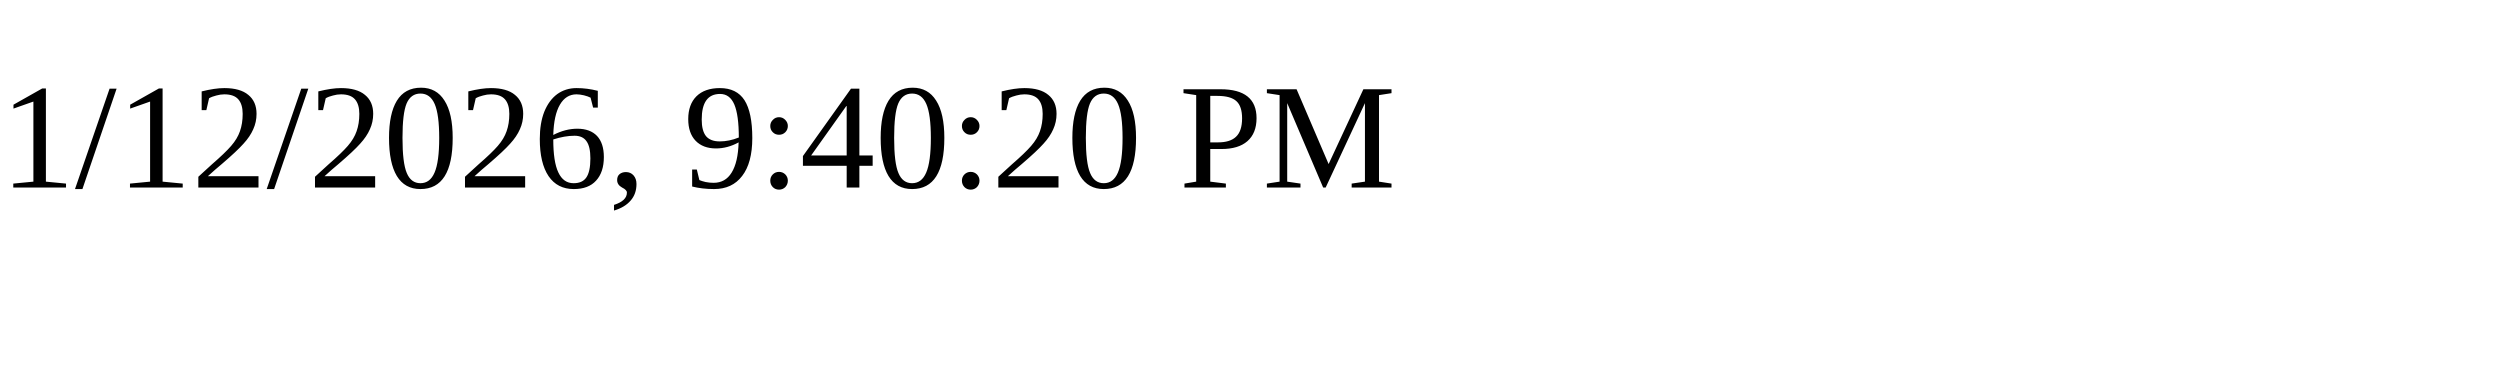
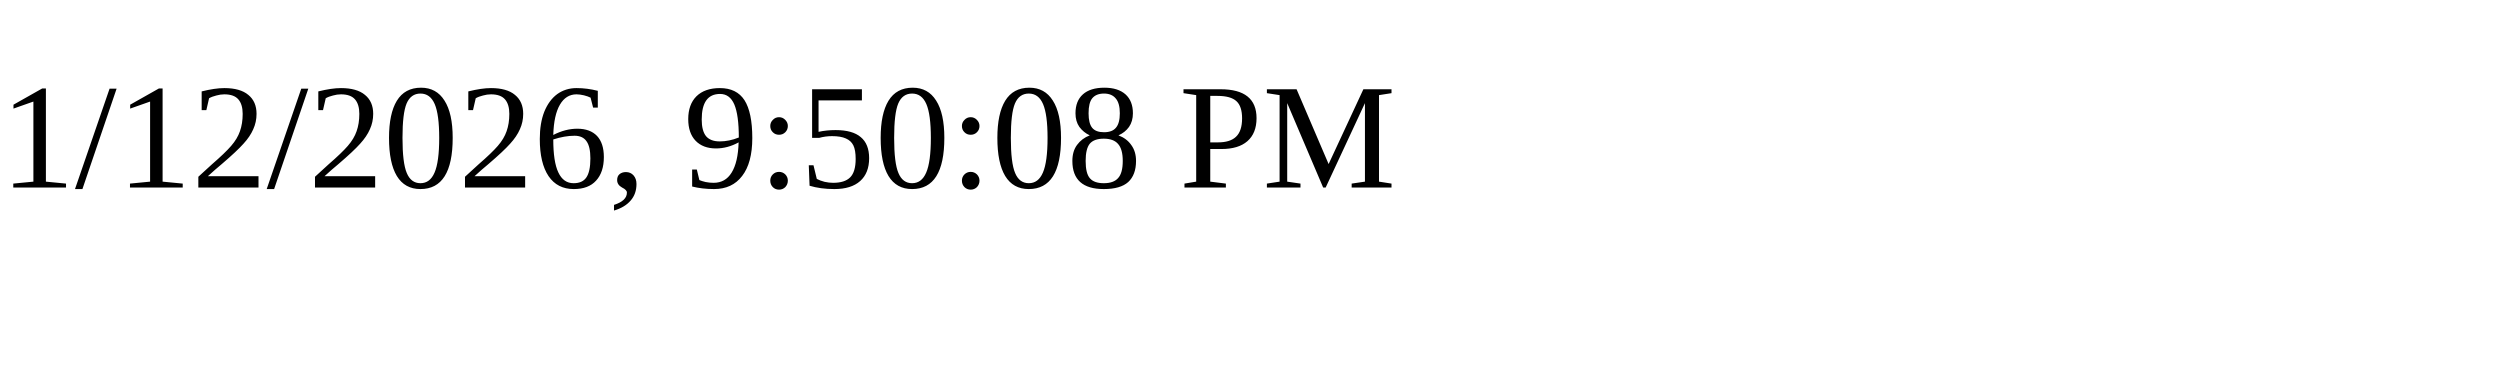
<svg xmlns="http://www.w3.org/2000/svg" height="30" width="200">
-   <text x="0" y="15">1/12/2026, 9:40:20 PM</text>
+   <text x="0" y="15">1/12/2026, 9:50:08 PM</text>
</svg>
